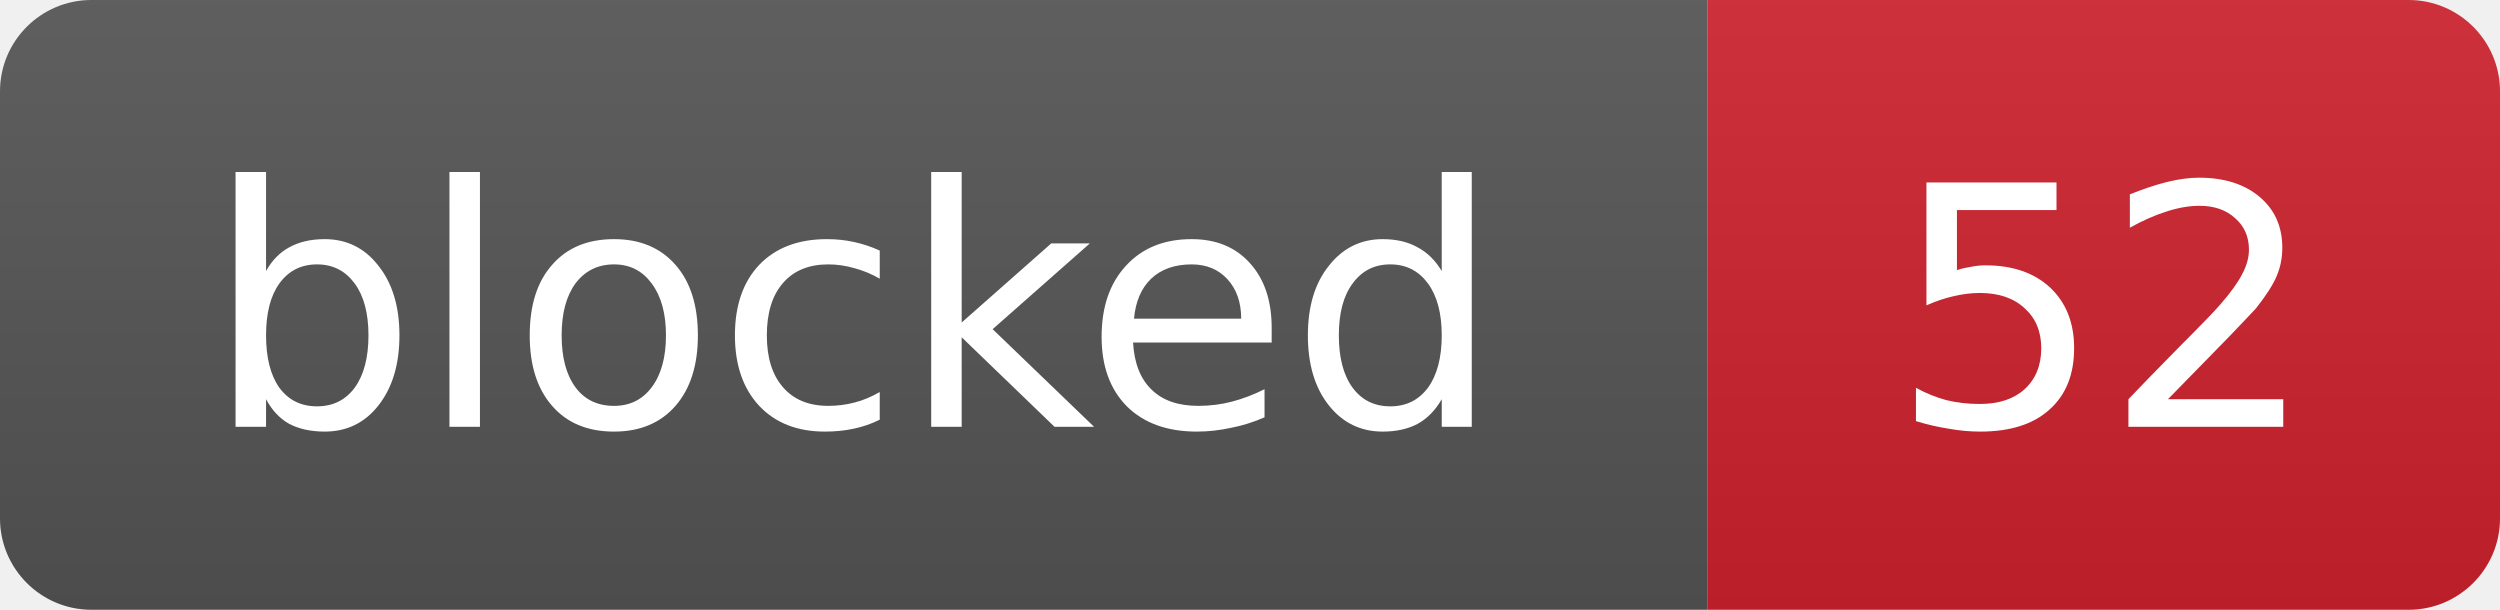
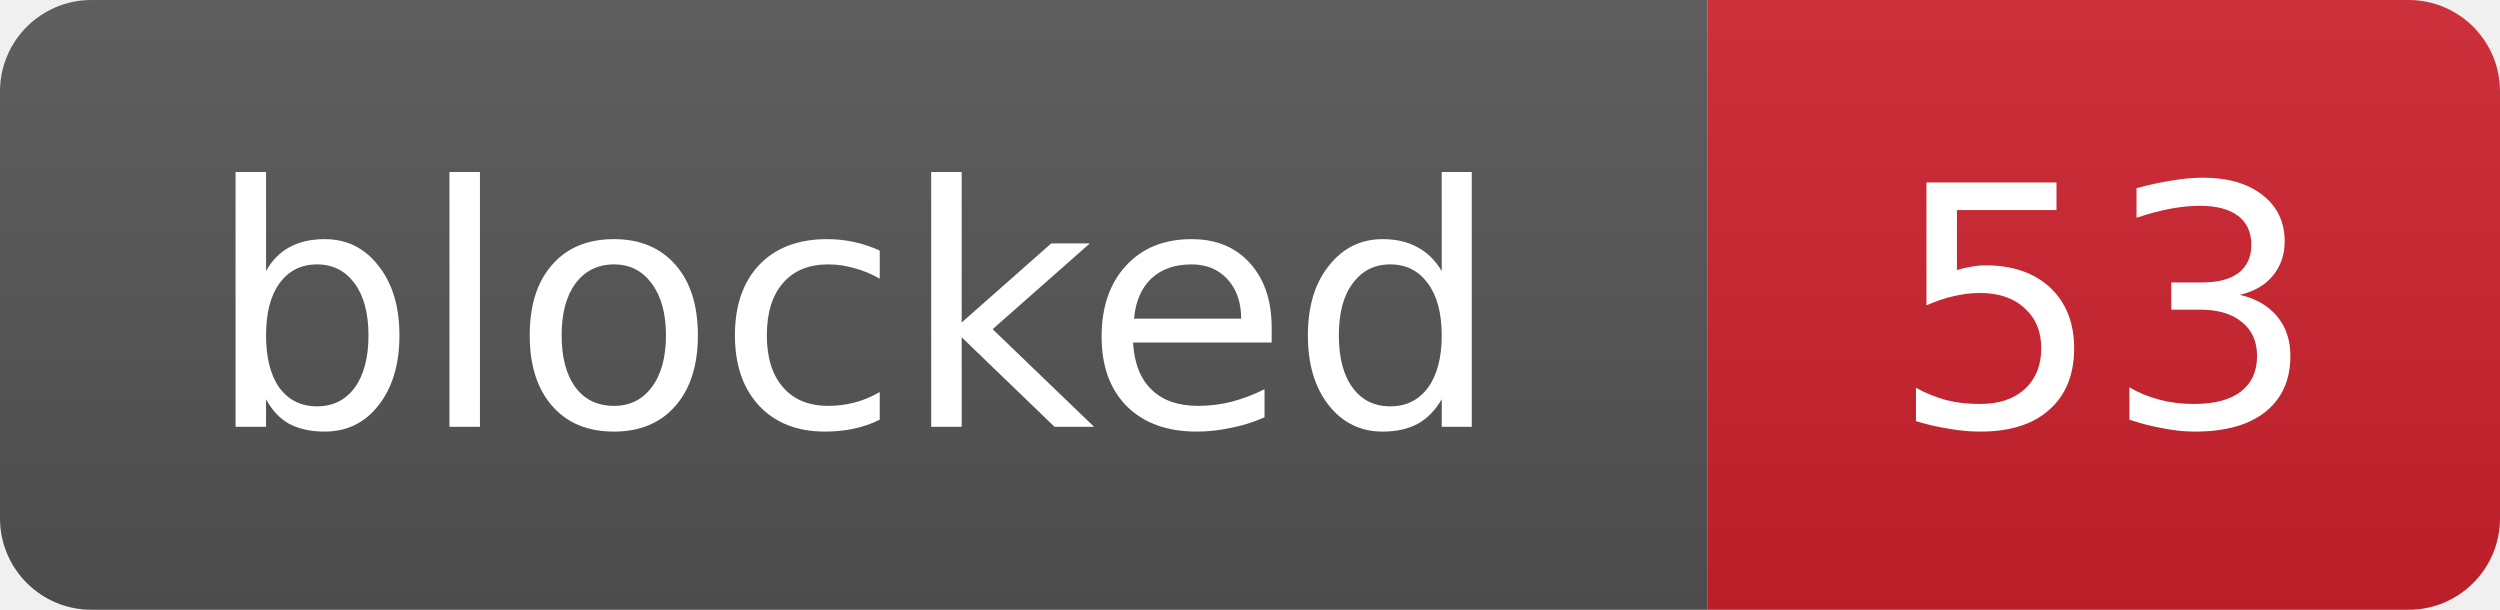
- <svg xmlns="http://www.w3.org/2000/svg" width="82" height="20" role="img" aria-label="blocked: 52">
+ <svg xmlns="http://www.w3.org/2000/svg" width="82" height="20" role="img" aria-label="blocked: 53">
  <linearGradient id="s" x2="0" y2="100%">
    <stop offset="0" stop-color="#bbb" stop-opacity=".1" />
    <stop offset="1" stop-opacity=".1" />
  </linearGradient>
  <clipPath id="r">
    <rect width="82" height="20" rx="3" fill="#fff" />
  </clipPath>
  <g clip-path="url(#r)">
    <rect width="56" height="20" fill="#555" />
    <rect x="56" width="26" height="20" fill="#cf222e" />
    <rect width="82" height="20" fill="url(#s)" />
  </g>
  <g fill="#fff" text-anchor="middle" font-family="Verdana,Geneva,DejaVu Sans,sans-serif" font-size="11">
    <text x="28.0" y="14">blocked</text>
-     <text x="69.0" y="14">52</text>
+     <text x="69.0" y="14">53</text>
  </g>
</svg>
